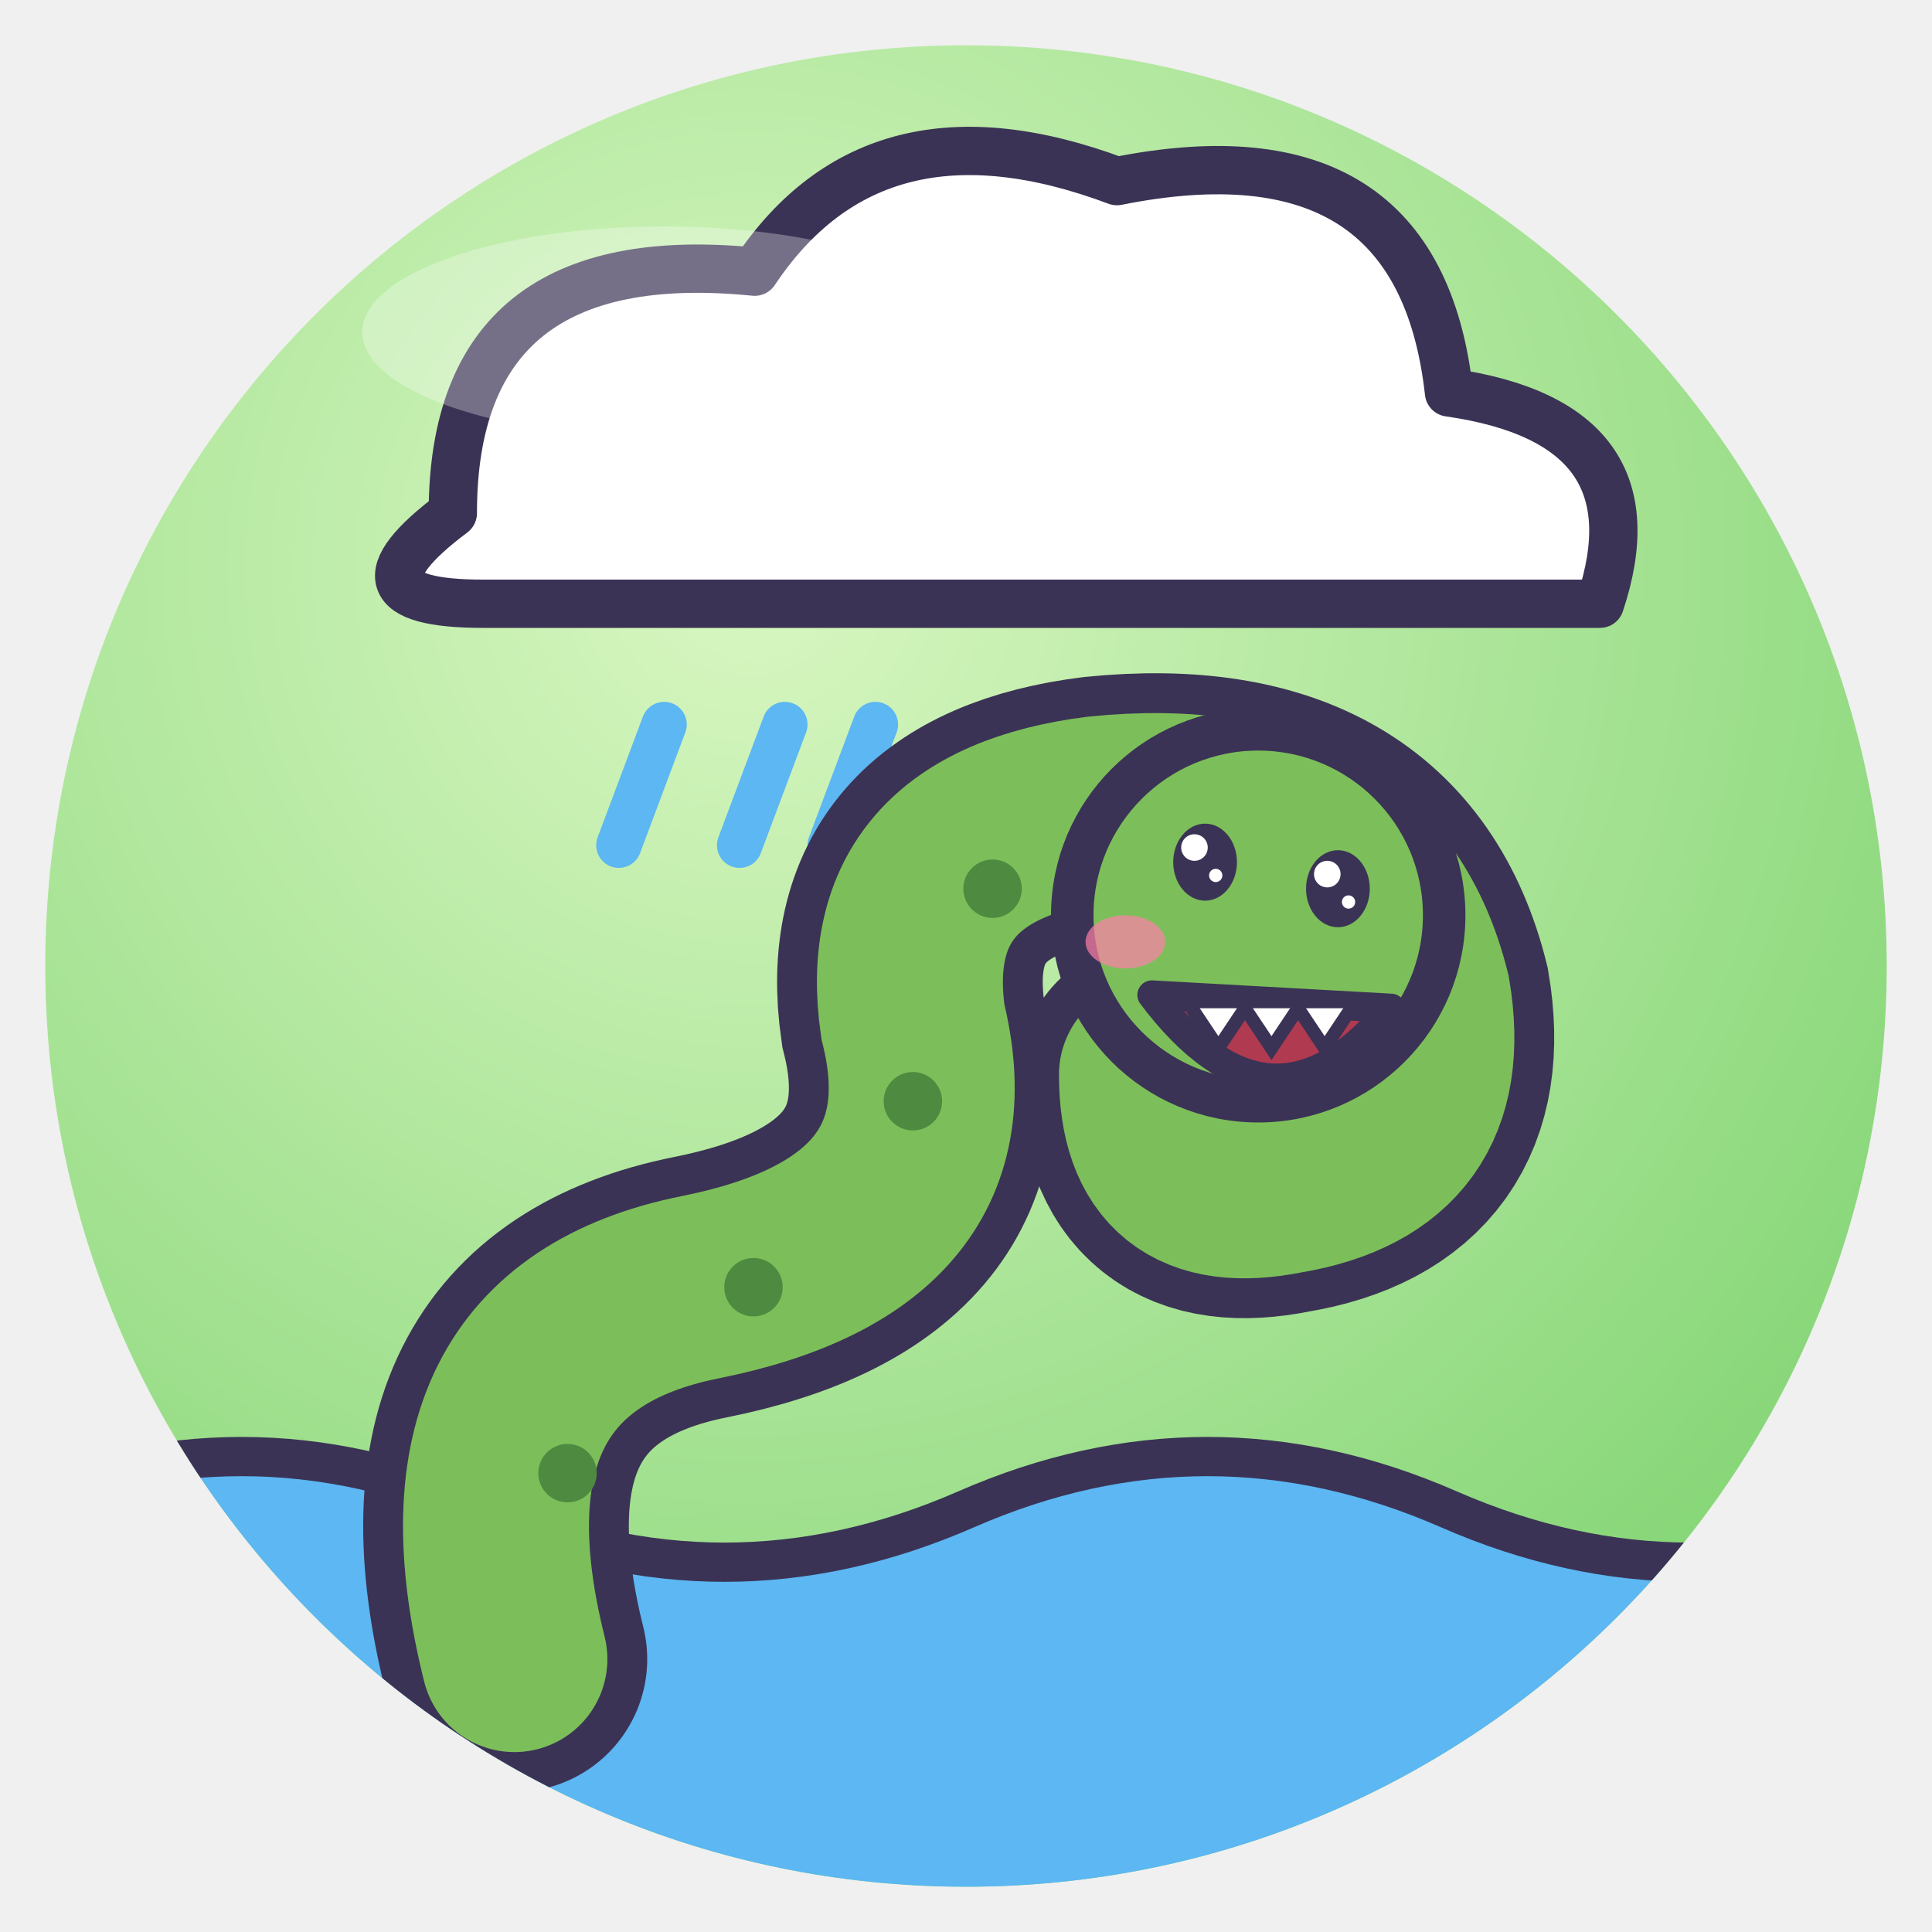
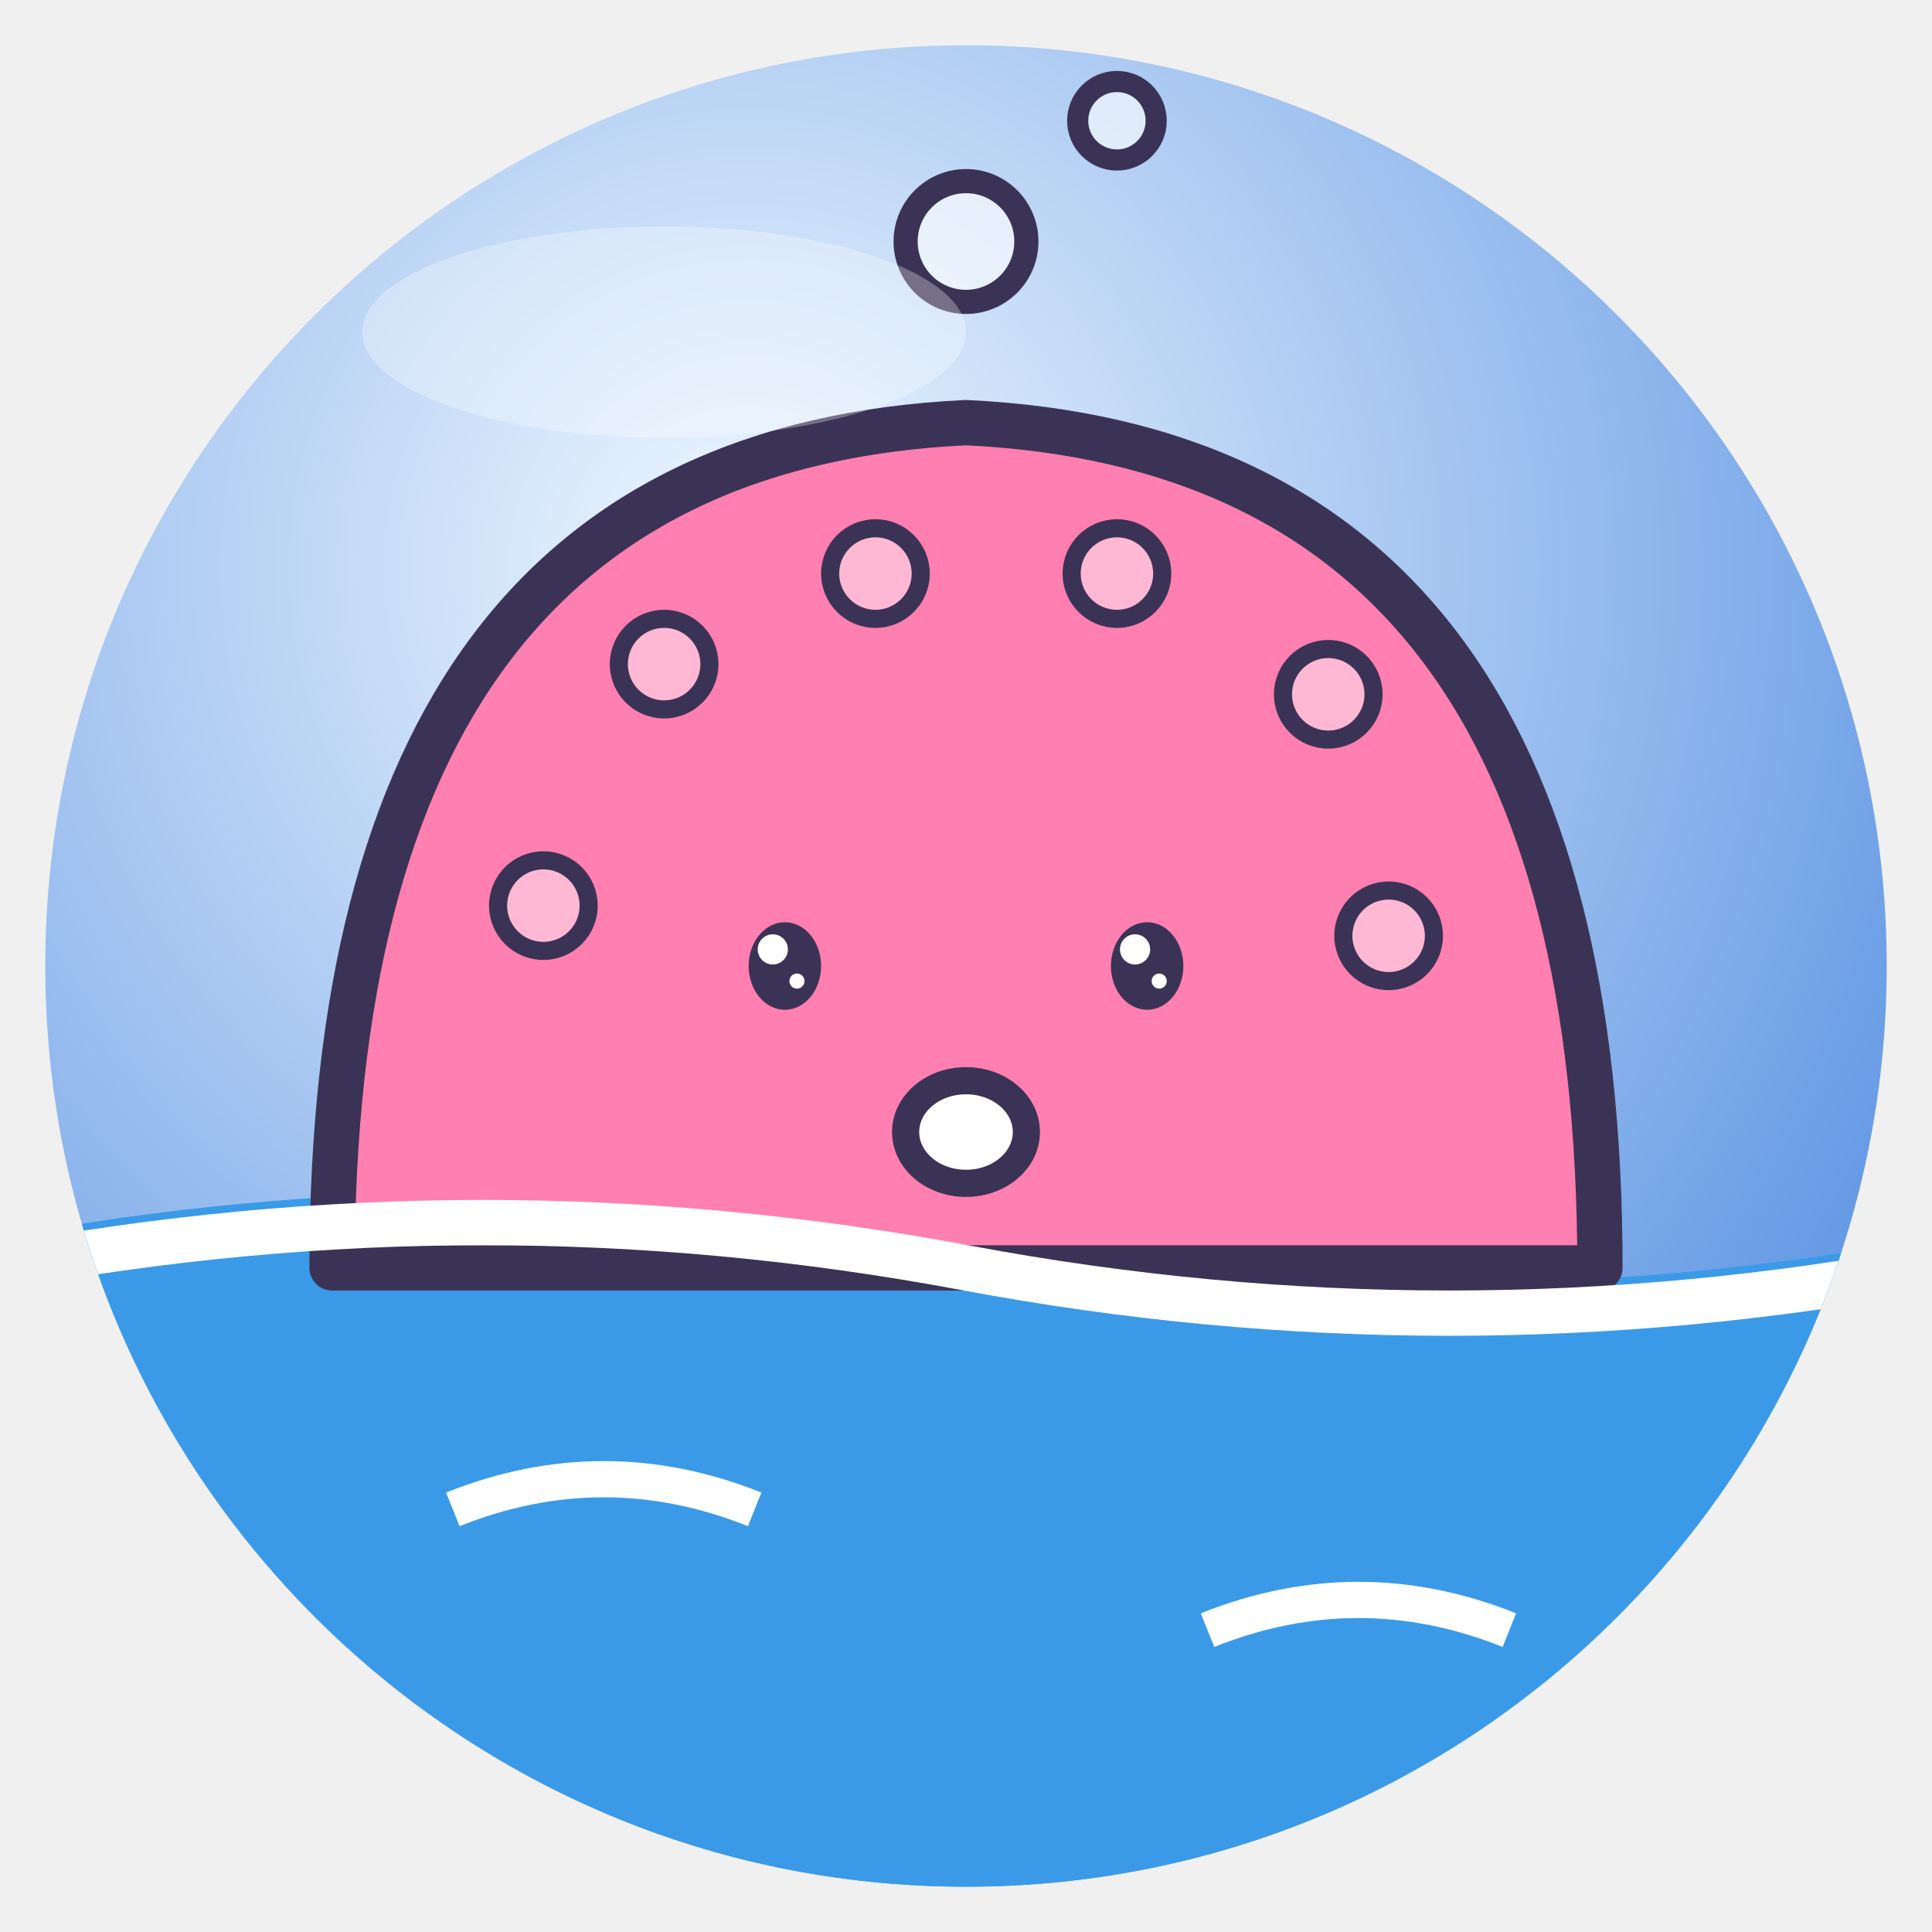
<svg xmlns="http://www.w3.org/2000/svg" viewBox="0 0 128 128" width="128" height="128">
  <defs>
    <radialGradient id="g" cx="38%" cy="28%" r="85%">
-       <stop offset="0" stop-color="#D9F7C2" />
-       <stop offset="1" stop-color="#7CD26E" />
+       <stop offset="0" stop-color="#F0F8FF" />
+       <stop offset="1" stop-color="#4A88E0" />
    </radialGradient>
    <clipPath id="c">
      <circle cx="64" cy="64" r="61" />
    </clipPath>
  </defs>
  <circle cx="64" cy="64" r="61" fill="url(#g)" />
  <g clip-path="url(#c)">
-     <path d="M30 34 Q30 16 50 18 Q58 6 74 12 Q94 8 96 26 Q110 28 106 40 H32 Q22 40 30 34Z" fill="#fff" stroke="#3B3355" stroke-width="3.2" stroke-linejoin="round" stroke-linecap="round" />
-     <path d="M44 48 l-3 8" stroke="#5CB7F2" stroke-width="3" stroke-linecap="round" />
-     <path d="M58 48 l-3 8" stroke="#5CB7F2" stroke-width="3" stroke-linecap="round" />
-     <path d="M72 48 l-3 8" stroke="#5CB7F2" stroke-width="3" stroke-linecap="round" />
-     <path d="M86 48 l-3 8" stroke="#5CB7F2" stroke-width="3" stroke-linecap="round" />
-     <path d="M52 48 l-3 8" stroke="#5CB7F2" stroke-width="3" stroke-linecap="round" />
-     <path d="M80 48 l-3 8" stroke="#5CB7F2" stroke-width="3" stroke-linecap="round" />
-     <path d="M0 100 Q16 93 32 100 T64 100 T96 100 T128 100 V128 H0Z" fill="#5CB7F2" stroke="#3B3355" stroke-linejoin="round" stroke-linecap="round" stroke-width="2.6" />
-     <g transform="translate(64 80) rotate(0) scale(0.88 0.88)">
-       <path d="M-34 34 Q-40 10 -20 6 Q0 2 -4 -14 Q-6 -28 10 -30 Q30 -32 34 -16 Q36 -4 24 -2 Q14 0 14 -10" fill="none" stroke="#3B3355" stroke-width="20" stroke-linecap="round" />
-       <path d="M-34 34 Q-40 10 -20 6 Q0 2 -4 -14 Q-6 -28 10 -30 Q30 -32 34 -16 Q36 -4 24 -2 Q14 0 14 -10" fill="none" stroke="#7CBF5A" stroke-width="14" stroke-linecap="round" />
-       <circle cx="-30" cy="20" r="2.2" fill="#4E8A40" />
-       <circle cx="-16" cy="6" r="2.2" fill="#4E8A40" />
-       <circle cx="-4" cy="-8" r="2.2" fill="#4E8A40" />
-       <circle cx="2" cy="-24" r="2.2" fill="#4E8A40" />
-       <circle cx="22" cy="-22" r="14" fill="#7CBF5A" stroke="#3B3355" stroke-width="3.2" stroke-linejoin="round" stroke-linecap="round" />
-       <ellipse cx="18" cy="-26" rx="2.4" ry="2.9" fill="#3B3355" />
-       <circle cx="17.2" cy="-27.1" r="1.0" fill="#fff" />
-       <circle cx="18.8" cy="-25.0" r="0.5" fill="#fff" />
-       <ellipse cx="28" cy="-24" rx="2.4" ry="2.9" fill="#3B3355" />
-       <circle cx="27.2" cy="-25.1" r="1.0" fill="#fff" />
-       <circle cx="28.8" cy="-23.0" r="0.5" fill="#fff" />
-       <path d="M14 -16 Q23 -4 32 -15Z" fill="#B03A50" stroke="#3B3355" stroke-linejoin="round" stroke-linecap="round" stroke-width="2.2" />
-       <path d="M17 -15 l2 3 l2 -3 l2 3 l2 -3 l2 3 l2 -3" fill="#fff" stroke="#3B3355" stroke-width="1" />
-       <ellipse cx="12" cy="-20" rx="3" ry="2" fill="#FF7FA8" opacity=".7" />
+     <path d="M0 82 Q32 76 64 82 T128 82 V128 H0Z" fill="#3A9AE8" />
+     <path d="M22 84 Q22 30 64 28 Q106 30 106 84Z" fill="#FF7FB0" stroke="#3B3355" stroke-linejoin="round" stroke-linecap="round" stroke-width="3" />
+     <g fill="#FFB8D4" stroke="#3B3355" stroke-width="1.2">
+       <circle cx="44" cy="44" r="3" />
+       <circle cx="58" cy="38" r="3" />
+       <circle cx="74" cy="38" r="3" />
+       <circle cx="88" cy="46" r="3" />
+       <circle cx="36" cy="60" r="3" />
+       <circle cx="92" cy="62" r="3" />
    </g>
+     <ellipse cx="52" cy="64" rx="2.4" ry="2.9" fill="#3B3355" />
+     <circle cx="51.2" cy="62.9" r="1.0" fill="#fff" />
+     <circle cx="52.8" cy="65.0" r="0.5" fill="#fff" />
+     <ellipse cx="76" cy="64" rx="2.4" ry="2.9" fill="#3B3355" />
+     <circle cx="75.2" cy="62.9" r="1.0" fill="#fff" />
+     <circle cx="76.8" cy="65.0" r="0.5" fill="#fff" />
+     <ellipse cx="64" cy="75" rx="4" ry="3.4" fill="#fff" stroke="#3B3355" stroke-linejoin="round" stroke-linecap="round" stroke-width="1.8" />
+     <path d="M0 84 Q32 78 64 84 T128 84" fill="none" stroke="#fff" stroke-width="3" />
+     <circle cx="64" cy="16" r="4" fill="#fff" fill-opacity=".6" stroke="#3B3355" stroke-linejoin="round" stroke-linecap="round" stroke-width="1.6" />
+     <circle cx="74" cy="8" r="2.6" fill="#fff" fill-opacity=".6" stroke="#3B3355" stroke-linejoin="round" stroke-linecap="round" stroke-width="1.4" />
+     <path d="M30 100 Q40 96 50 100 M80 108 Q90 104 100 108" fill="none" stroke="#fff" stroke-width="2.4" />
  </g>
  <ellipse cx="44" cy="22" rx="20" ry="7" fill="#fff" opacity=".3" />
</svg>
